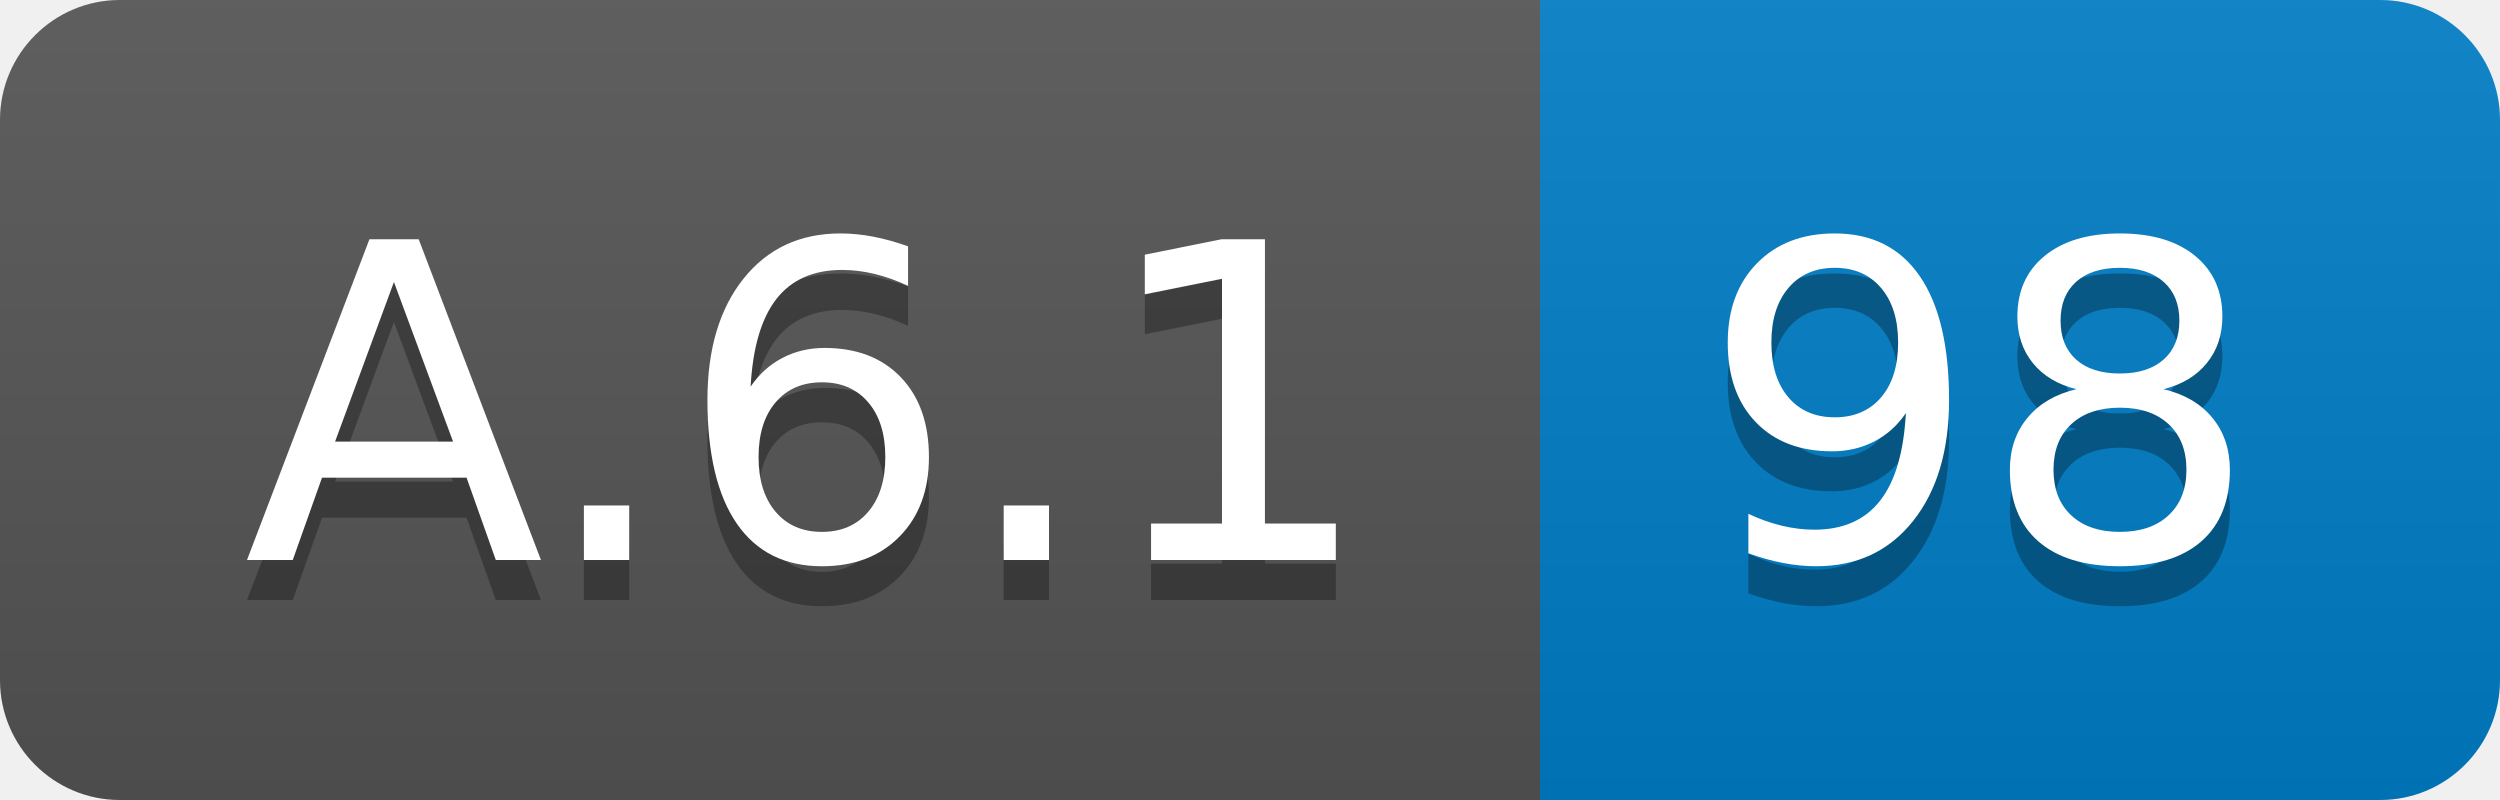
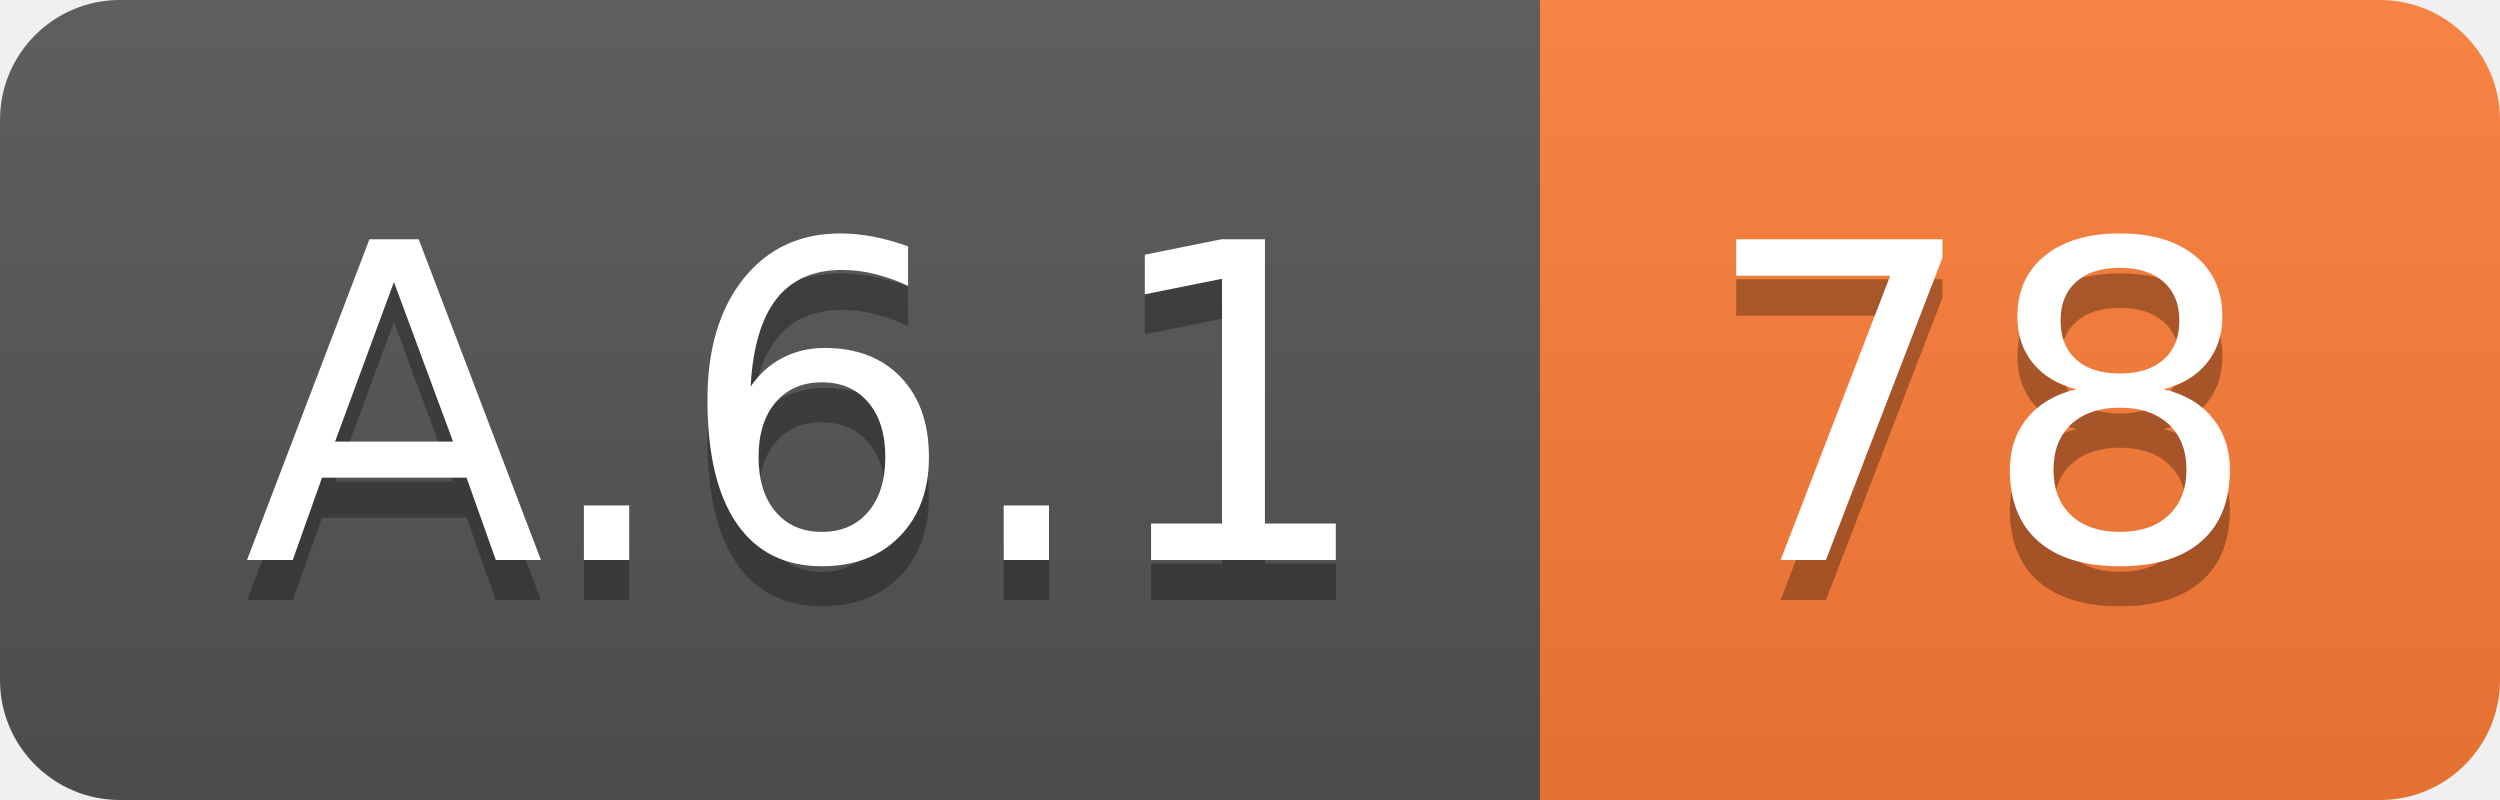
<svg xmlns="http://www.w3.org/2000/svg" width="62.5" height="20">
  <linearGradient id="smooth" x2="0" y2="100%">
    <stop offset="0" stop-color="#bbb" stop-opacity=".1" />
    <stop offset="1" stop-opacity=".1" />
  </linearGradient>
  <clipPath id="round">
    <rect width="62.5" height="20" rx="3" fill="#fff" />
  </clipPath>
  <g clip-path="url(#round)">
    <rect width="38.5" height="20" fill="#555" />
-     <rect x="38.5" width="24.0" height="20" fill="#007ec6" />
+     <rect x="38.5" width="24.0" height="20" fill="#fe7d37" />
    <rect width="62.5" height="20" fill="url(#smooth)" />
  </g>
  <g fill="#fff" text-anchor="middle" font-family="DejaVu Sans,Verdana,Geneva,sans-serif" font-size="110">
    <text x="202.5" y="150" fill="#010101" fill-opacity=".3" transform="scale(0.1)" textLength="285.0" lengthAdjust="spacing">A.6.1</text>
    <text x="202.5" y="140" transform="scale(0.1)" textLength="285.0" lengthAdjust="spacing">A.6.1</text>
-     <text x="495.0" y="150" fill="#010101" fill-opacity=".3" transform="scale(0.1)" textLength="140.0" lengthAdjust="spacing">98</text>
-     <text x="495.0" y="140" transform="scale(0.1)" textLength="140.0" lengthAdjust="spacing">98</text>
+     <text x="495.0" y="150" fill="#010101" fill-opacity=".3" transform="scale(0.1)" textLength="140.0" lengthAdjust="spacing">78</text>
+     <text x="495.0" y="140" transform="scale(0.1)" textLength="140.0" lengthAdjust="spacing">78</text>
  </g>
</svg>
